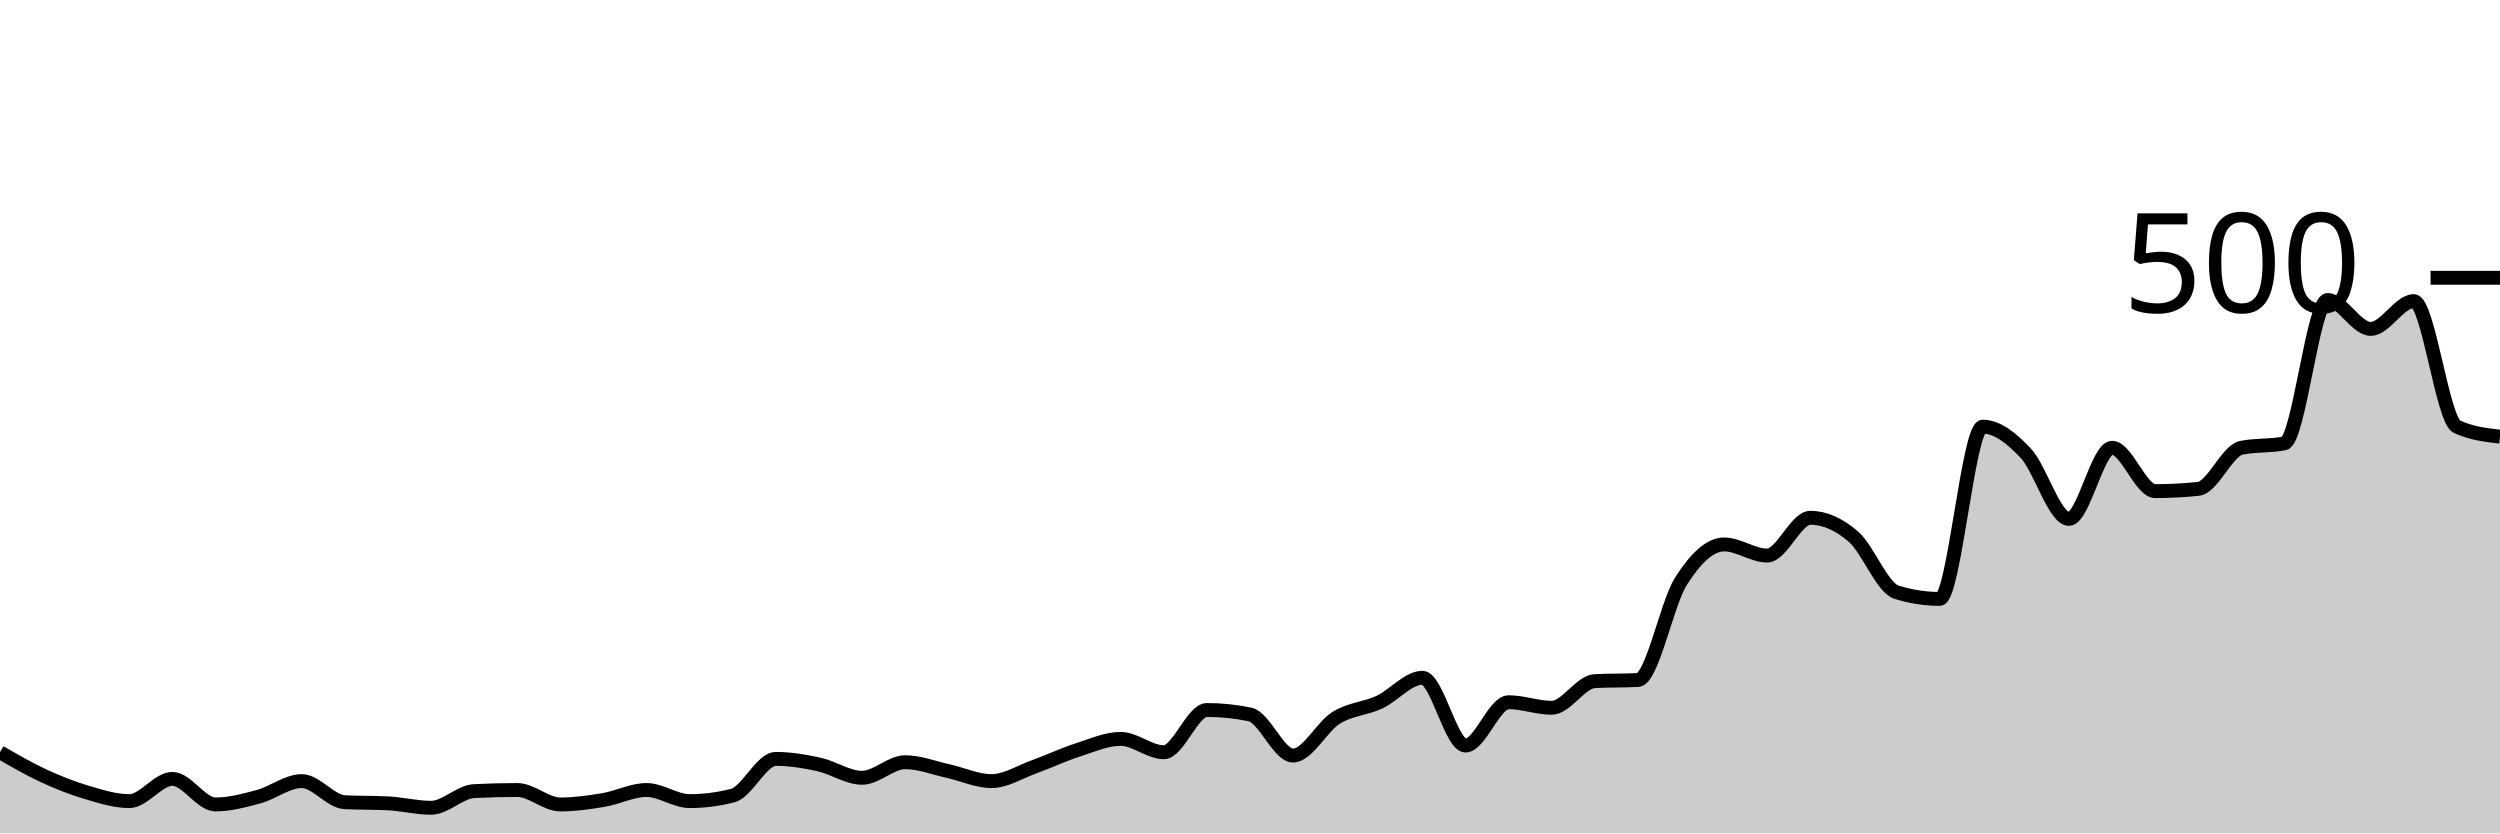
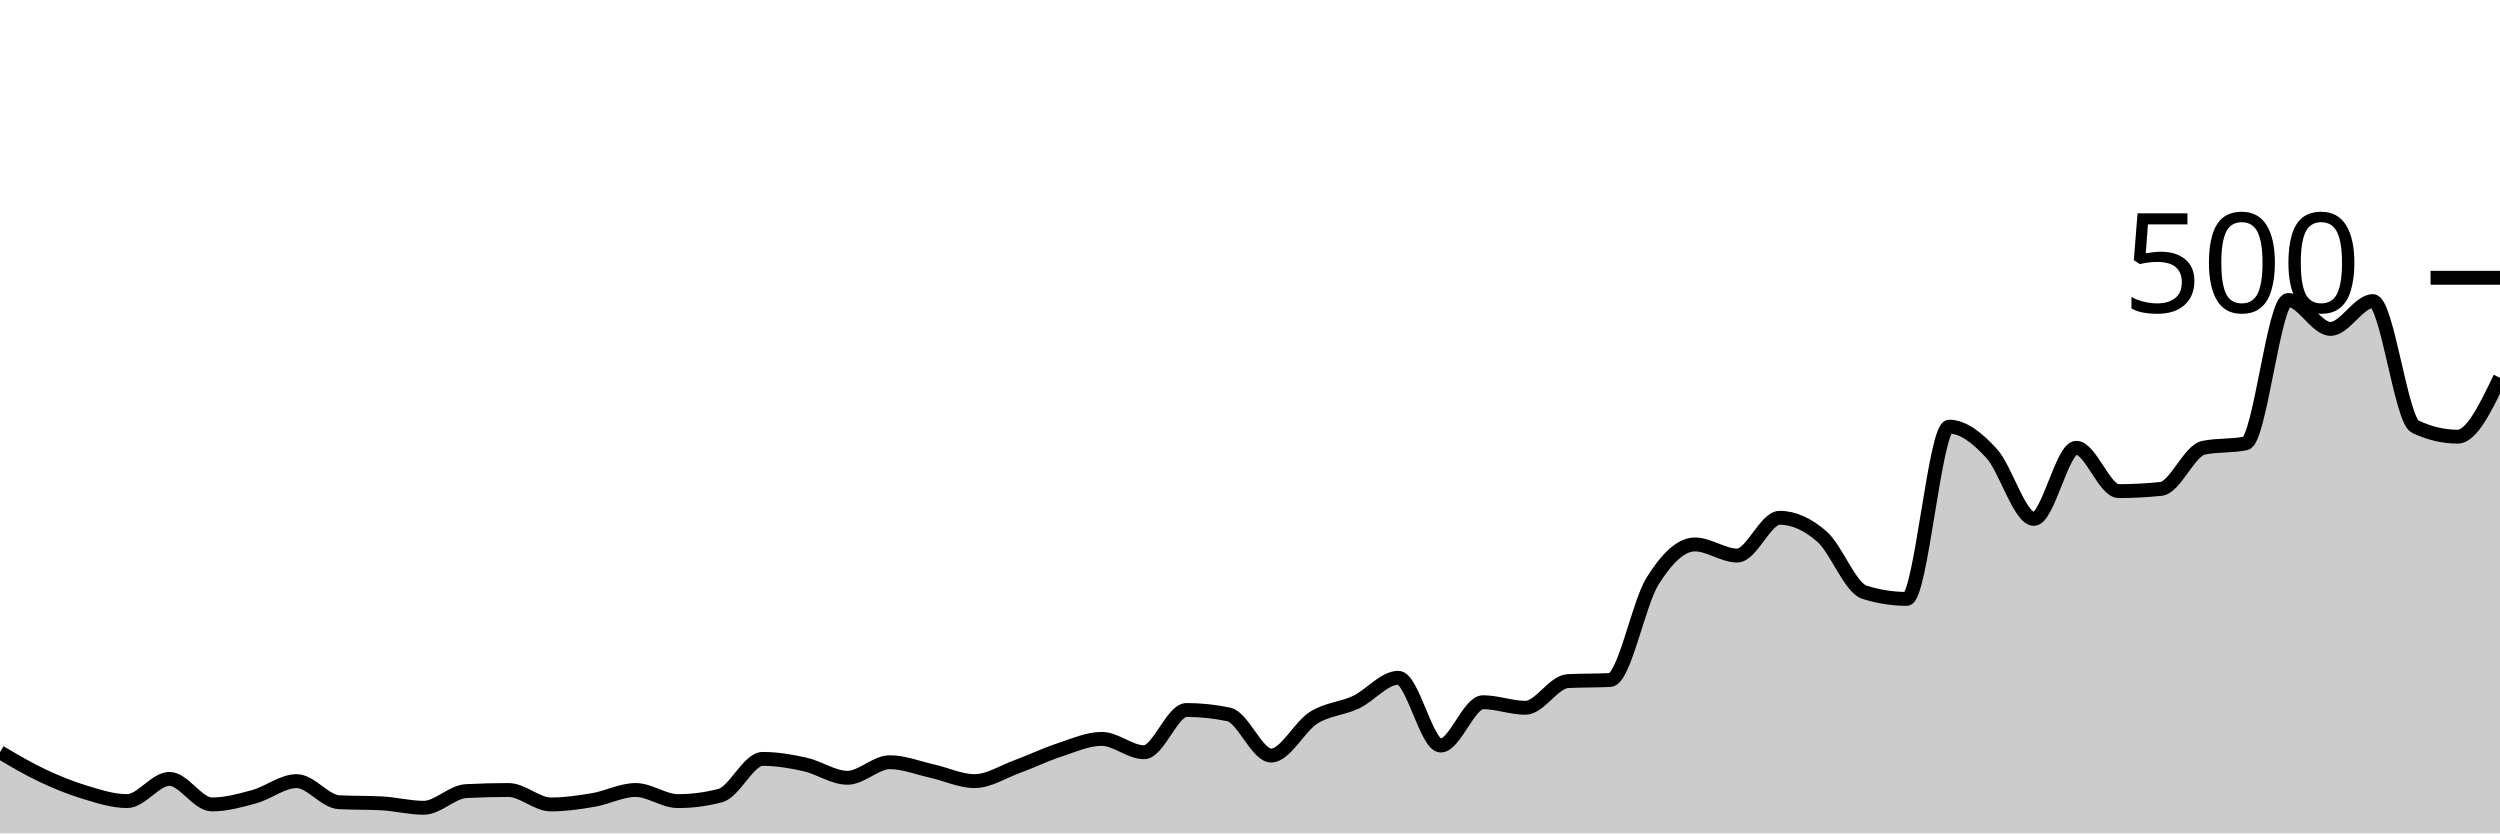
<svg xmlns="http://www.w3.org/2000/svg" viewBox="0 0 180 60">
  <g transform="translate(0,20)">
-     <path class="area" fill="rgba(0, 0, 0, 0.2)" d="M0,34.16C1.034,34.76,2.069,35.36,3.103,35.84C4.138,36.32,5.172,36.733,6.207,37.04C7.241,37.347,8.276,37.68,9.31,37.68C10.345,37.68,11.379,36.08,12.414,36.08C13.448,36.08,14.483,37.92,15.517,37.92C16.552,37.92,17.586,37.64,18.621,37.36C19.655,37.08,20.69,36.24,21.724,36.24C22.759,36.24,23.793,37.707,24.828,37.76C25.862,37.813,26.897,37.787,27.931,37.84C28.966,37.893,30,38.16,31.034,38.16C32.069,38.16,33.103,37.013,34.138,36.96C35.172,36.907,36.207,36.88,37.241,36.88C38.276,36.88,39.31,37.92,40.345,37.92C41.379,37.92,42.414,37.773,43.448,37.6C44.483,37.427,45.517,36.88,46.552,36.88C47.586,36.88,48.621,37.68,49.655,37.68C50.69,37.68,51.724,37.547,52.759,37.28C53.793,37.013,54.828,34.64,55.862,34.64C56.897,34.64,57.931,34.813,58.966,35.04C60,35.267,61.034,36,62.069,36C63.103,36,64.138,34.88,65.172,34.88C66.207,34.88,67.241,35.293,68.276,35.52C69.31,35.747,70.345,36.24,71.379,36.24C72.414,36.24,73.448,35.573,74.483,35.2C75.517,34.827,76.552,34.333,77.586,34C78.621,33.667,79.655,33.2,80.69,33.2C81.724,33.2,82.759,34.16,83.793,34.16C84.828,34.16,85.862,31.12,86.897,31.12C87.931,31.12,88.966,31.227,90,31.44C91.034,31.653,92.069,34.4,93.103,34.4C94.138,34.4,95.172,32.32,96.207,31.68C97.241,31.04,98.276,31.04,99.31,30.56C100.345,30.08,101.379,28.8,102.414,28.8C103.448,28.8,104.483,33.68,105.517,33.68C106.552,33.68,107.586,30.56,108.621,30.56C109.655,30.56,110.69,30.96,111.724,30.96C112.759,30.96,113.793,29.093,114.828,29.04C115.862,28.987,116.897,29.013,117.931,28.96C118.966,28.907,120,23.467,121.034,21.84C122.069,20.213,123.103,19.2,124.138,19.2C125.172,19.2,126.207,20,127.241,20C128.276,20,129.31,17.28,130.345,17.28C131.379,17.28,132.414,17.747,133.448,18.64C134.483,19.533,135.517,22.32,136.552,22.64C137.586,22.96,138.621,23.12,139.655,23.12C140.69,23.12,141.724,10.72,142.759,10.72C143.793,10.72,144.828,11.533,145.862,12.64C146.897,13.747,147.931,17.36,148.966,17.36C150,17.36,151.034,12.24,152.069,12.24C153.103,12.24,154.138,15.36,155.172,15.36C156.207,15.36,157.241,15.307,158.276,15.2C159.31,15.093,160.345,12.453,161.379,12.24C162.414,12.027,163.448,12.133,164.483,11.92C165.517,11.707,166.552,1.6,167.586,1.6C168.621,1.6,169.655,3.68,170.69,3.68C171.724,3.68,172.759,1.68,173.793,1.68C174.828,1.68,175.862,10.24,176.897,10.72C177.931,11.2,178.966,11.32,180,11.44L180,40C178.966,40,177.931,40,176.897,40C175.862,40,174.828,40,173.793,40C172.759,40,171.724,40,170.69,40C169.655,40,168.621,40,167.586,40C166.552,40,165.517,40,164.483,40C163.448,40,162.414,40,161.379,40C160.345,40,159.31,40,158.276,40C157.241,40,156.207,40,155.172,40C154.138,40,153.103,40,152.069,40C151.034,40,150,40,148.966,40C147.931,40,146.897,40,145.862,40C144.828,40,143.793,40,142.759,40C141.724,40,140.69,40,139.655,40C138.621,40,137.586,40,136.552,40C135.517,40,134.483,40,133.448,40C132.414,40,131.379,40,130.345,40C129.31,40,128.276,40,127.241,40C126.207,40,125.172,40,124.138,40C123.103,40,122.069,40,121.034,40C120,40,118.966,40,117.931,40C116.897,40,115.862,40,114.828,40C113.793,40,112.759,40,111.724,40C110.69,40,109.655,40,108.621,40C107.586,40,106.552,40,105.517,40C104.483,40,103.448,40,102.414,40C101.379,40,100.345,40,99.31,40C98.276,40,97.241,40,96.207,40C95.172,40,94.138,40,93.103,40C92.069,40,91.034,40,90,40C88.966,40,87.931,40,86.897,40C85.862,40,84.828,40,83.793,40C82.759,40,81.724,40,80.69,40C79.655,40,78.621,40,77.586,40C76.552,40,75.517,40,74.483,40C73.448,40,72.414,40,71.379,40C70.345,40,69.31,40,68.276,40C67.241,40,66.207,40,65.172,40C64.138,40,63.103,40,62.069,40C61.034,40,60,40,58.966,40C57.931,40,56.897,40,55.862,40C54.828,40,53.793,40,52.759,40C51.724,40,50.69,40,49.655,40C48.621,40,47.586,40,46.552,40C45.517,40,44.483,40,43.448,40C42.414,40,41.379,40,40.345,40C39.31,40,38.276,40,37.241,40C36.207,40,35.172,40,34.138,40C33.103,40,32.069,40,31.034,40C30,40,28.966,40,27.931,40C26.897,40,25.862,40,24.828,40C23.793,40,22.759,40,21.724,40C20.69,40,19.655,40,18.621,40C17.586,40,16.552,40,15.517,40C14.483,40,13.448,40,12.414,40C11.379,40,10.345,40,9.31,40C8.276,40,7.241,40,6.207,40C5.172,40,4.138,40,3.103,40C2.069,40,1.034,40,0,40Z" />
-     <path class="line" stroke="black" fill="none" d="M0,34.16C1.034,34.76,2.069,35.36,3.103,35.84C4.138,36.32,5.172,36.733,6.207,37.04C7.241,37.347,8.276,37.68,9.31,37.68C10.345,37.68,11.379,36.08,12.414,36.08C13.448,36.08,14.483,37.92,15.517,37.92C16.552,37.92,17.586,37.64,18.621,37.36C19.655,37.08,20.69,36.24,21.724,36.24C22.759,36.24,23.793,37.707,24.828,37.76C25.862,37.813,26.897,37.787,27.931,37.84C28.966,37.893,30,38.16,31.034,38.16C32.069,38.16,33.103,37.013,34.138,36.96C35.172,36.907,36.207,36.88,37.241,36.88C38.276,36.88,39.31,37.92,40.345,37.92C41.379,37.92,42.414,37.773,43.448,37.6C44.483,37.427,45.517,36.88,46.552,36.88C47.586,36.88,48.621,37.68,49.655,37.68C50.69,37.68,51.724,37.547,52.759,37.28C53.793,37.013,54.828,34.64,55.862,34.64C56.897,34.64,57.931,34.813,58.966,35.04C60,35.267,61.034,36,62.069,36C63.103,36,64.138,34.88,65.172,34.88C66.207,34.88,67.241,35.293,68.276,35.52C69.31,35.747,70.345,36.24,71.379,36.24C72.414,36.24,73.448,35.573,74.483,35.2C75.517,34.827,76.552,34.333,77.586,34C78.621,33.667,79.655,33.2,80.69,33.2C81.724,33.2,82.759,34.16,83.793,34.16C84.828,34.16,85.862,31.12,86.897,31.12C87.931,31.12,88.966,31.227,90,31.44C91.034,31.653,92.069,34.4,93.103,34.4C94.138,34.4,95.172,32.32,96.207,31.68C97.241,31.04,98.276,31.04,99.31,30.56C100.345,30.08,101.379,28.8,102.414,28.8C103.448,28.8,104.483,33.68,105.517,33.68C106.552,33.68,107.586,30.56,108.621,30.56C109.655,30.56,110.69,30.96,111.724,30.96C112.759,30.96,113.793,29.093,114.828,29.04C115.862,28.987,116.897,29.013,117.931,28.96C118.966,28.907,120,23.467,121.034,21.84C122.069,20.213,123.103,19.2,124.138,19.2C125.172,19.2,126.207,20,127.241,20C128.276,20,129.31,17.28,130.345,17.28C131.379,17.28,132.414,17.747,133.448,18.64C134.483,19.533,135.517,22.32,136.552,22.64C137.586,22.96,138.621,23.12,139.655,23.12C140.69,23.12,141.724,10.72,142.759,10.72C143.793,10.72,144.828,11.533,145.862,12.64C146.897,13.747,147.931,17.36,148.966,17.36C150,17.36,151.034,12.24,152.069,12.24C153.103,12.24,154.138,15.36,155.172,15.36C156.207,15.36,157.241,15.307,158.276,15.2C159.31,15.093,160.345,12.453,161.379,12.24C162.414,12.027,163.448,12.133,164.483,11.92C165.517,11.707,166.552,1.6,167.586,1.6C168.621,1.6,169.655,3.68,170.69,3.68C171.724,3.68,172.759,1.68,173.793,1.68C174.828,1.68,175.862,10.24,176.897,10.72C177.931,11.2,178.966,11.32,180,11.44" />
+     <path class="area" fill="rgba(0, 0, 0, 0.2)" d="M0,34.16C1.017,34.76,2.034,35.36,3.051,35.84C4.068,36.32,5.085,36.733,6.102,37.04C7.119,37.347,8.136,37.68,9.153,37.68C10.169,37.68,11.186,36.08,12.203,36.08C13.22,36.08,14.237,37.92,15.254,37.92C16.271,37.92,17.288,37.64,18.305,37.36C19.322,37.08,20.339,36.24,21.356,36.24C22.373,36.24,23.39,37.707,24.407,37.76C25.424,37.813,26.441,37.787,27.458,37.84C28.475,37.893,29.492,38.16,30.508,38.16C31.525,38.16,32.542,37.013,33.559,36.96C34.576,36.907,35.593,36.88,36.61,36.88C37.627,36.88,38.644,37.92,39.661,37.92C40.678,37.92,41.695,37.773,42.712,37.6C43.729,37.427,44.746,36.88,45.763,36.88C46.78,36.88,47.797,37.68,48.814,37.68C49.831,37.68,50.847,37.547,51.864,37.28C52.881,37.013,53.898,34.64,54.915,34.64C55.932,34.64,56.949,34.813,57.966,35.04C58.983,35.267,60,36,61.017,36C62.034,36,63.051,34.88,64.068,34.88C65.085,34.88,66.102,35.293,67.119,35.52C68.136,35.747,69.153,36.24,70.169,36.24C71.186,36.24,72.203,35.573,73.22,35.2C74.237,34.827,75.254,34.333,76.271,34C77.288,33.667,78.305,33.2,79.322,33.2C80.339,33.2,81.356,34.16,82.373,34.16C83.39,34.16,84.407,31.12,85.424,31.12C86.441,31.12,87.458,31.227,88.475,31.44C89.492,31.653,90.508,34.4,91.525,34.4C92.542,34.4,93.559,32.32,94.576,31.68C95.593,31.04,96.61,31.04,97.627,30.56C98.644,30.08,99.661,28.8,100.678,28.8C101.695,28.8,102.712,33.68,103.729,33.68C104.746,33.68,105.763,30.56,106.78,30.56C107.797,30.56,108.814,30.96,109.831,30.96C110.847,30.96,111.864,29.093,112.881,29.04C113.898,28.987,114.915,29.013,115.932,28.96C116.949,28.907,117.966,23.467,118.983,21.84C120,20.213,121.017,19.2,122.034,19.2C123.051,19.2,124.068,20,125.085,20C126.102,20,127.119,17.28,128.136,17.28C129.153,17.28,130.169,17.747,131.186,18.64C132.203,19.533,133.22,22.32,134.237,22.64C135.254,22.96,136.271,23.12,137.288,23.12C138.305,23.12,139.322,10.72,140.339,10.72C141.356,10.72,142.373,11.533,143.39,12.64C144.407,13.747,145.424,17.36,146.441,17.36C147.458,17.36,148.475,12.24,149.492,12.24C150.508,12.24,151.525,15.36,152.542,15.36C153.559,15.36,154.576,15.307,155.593,15.2C156.61,15.093,157.627,12.453,158.644,12.24C159.661,12.027,160.678,12.133,161.695,11.92C162.712,11.707,163.729,1.6,164.746,1.6C165.763,1.6,166.78,3.68,167.797,3.68C168.814,3.68,169.831,1.68,170.847,1.68C171.864,1.68,172.881,10.24,173.898,10.72C174.915,11.2,175.932,11.44,176.949,11.44C177.966,11.44,178.983,9.32,180,7.2L180,40C178.983,40,177.966,40,176.949,40C175.932,40,174.915,40,173.898,40C172.881,40,171.864,40,170.847,40C169.831,40,168.814,40,167.797,40C166.78,40,165.763,40,164.746,40C163.729,40,162.712,40,161.695,40C160.678,40,159.661,40,158.644,40C157.627,40,156.61,40,155.593,40C154.576,40,153.559,40,152.542,40C151.525,40,150.508,40,149.492,40C148.475,40,147.458,40,146.441,40C145.424,40,144.407,40,143.39,40C142.373,40,141.356,40,140.339,40C139.322,40,138.305,40,137.288,40C136.271,40,135.254,40,134.237,40C133.22,40,132.203,40,131.186,40C130.169,40,129.153,40,128.136,40C127.119,40,126.102,40,125.085,40C124.068,40,123.051,40,122.034,40C121.017,40,120,40,118.983,40C117.966,40,116.949,40,115.932,40C114.915,40,113.898,40,112.881,40C111.864,40,110.847,40,109.831,40C108.814,40,107.797,40,106.78,40C105.763,40,104.746,40,103.729,40C102.712,40,101.695,40,100.678,40C99.661,40,98.644,40,97.627,40C96.61,40,95.593,40,94.576,40C93.559,40,92.542,40,91.525,40C90.508,40,89.492,40,88.475,40C87.458,40,86.441,40,85.424,40C84.407,40,83.39,40,82.373,40C81.356,40,80.339,40,79.322,40C78.305,40,77.288,40,76.271,40C75.254,40,74.237,40,73.22,40C72.203,40,71.186,40,70.169,40C69.153,40,68.136,40,67.119,40C66.102,40,65.085,40,64.068,40C63.051,40,62.034,40,61.017,40C60,40,58.983,40,57.966,40C56.949,40,55.932,40,54.915,40C53.898,40,52.881,40,51.864,40C50.847,40,49.831,40,48.814,40C47.797,40,46.78,40,45.763,40C44.746,40,43.729,40,42.712,40C41.695,40,40.678,40,39.661,40C38.644,40,37.627,40,36.61,40C35.593,40,34.576,40,33.559,40C32.542,40,31.525,40,30.508,40C29.492,40,28.475,40,27.458,40C26.441,40,25.424,40,24.407,40C23.39,40,22.373,40,21.356,40C20.339,40,19.322,40,18.305,40C17.288,40,16.271,40,15.254,40C14.237,40,13.22,40,12.203,40C11.186,40,10.169,40,9.153,40C8.136,40,7.119,40,6.102,40C5.085,40,4.068,40,3.051,40C2.034,40,1.017,40,0,40Z" />
+     <path class="line" stroke="black" fill="none" d="M0,34.16C1.017,34.76,2.034,35.36,3.051,35.84C4.068,36.32,5.085,36.733,6.102,37.04C7.119,37.347,8.136,37.68,9.153,37.68C10.169,37.68,11.186,36.08,12.203,36.08C13.22,36.08,14.237,37.92,15.254,37.92C16.271,37.92,17.288,37.64,18.305,37.36C19.322,37.08,20.339,36.24,21.356,36.24C22.373,36.24,23.39,37.707,24.407,37.76C25.424,37.813,26.441,37.787,27.458,37.84C28.475,37.893,29.492,38.16,30.508,38.16C31.525,38.16,32.542,37.013,33.559,36.96C34.576,36.907,35.593,36.88,36.61,36.88C37.627,36.88,38.644,37.92,39.661,37.92C40.678,37.92,41.695,37.773,42.712,37.6C43.729,37.427,44.746,36.88,45.763,36.88C46.78,36.88,47.797,37.68,48.814,37.68C49.831,37.68,50.847,37.547,51.864,37.28C52.881,37.013,53.898,34.64,54.915,34.64C55.932,34.64,56.949,34.813,57.966,35.04C58.983,35.267,60,36,61.017,36C62.034,36,63.051,34.88,64.068,34.88C65.085,34.88,66.102,35.293,67.119,35.52C68.136,35.747,69.153,36.24,70.169,36.24C71.186,36.24,72.203,35.573,73.22,35.2C74.237,34.827,75.254,34.333,76.271,34C77.288,33.667,78.305,33.2,79.322,33.2C80.339,33.2,81.356,34.16,82.373,34.16C83.39,34.16,84.407,31.12,85.424,31.12C86.441,31.12,87.458,31.227,88.475,31.44C89.492,31.653,90.508,34.4,91.525,34.4C92.542,34.4,93.559,32.32,94.576,31.68C95.593,31.04,96.61,31.04,97.627,30.56C98.644,30.08,99.661,28.8,100.678,28.8C101.695,28.8,102.712,33.68,103.729,33.68C104.746,33.68,105.763,30.56,106.78,30.56C107.797,30.56,108.814,30.96,109.831,30.96C110.847,30.96,111.864,29.093,112.881,29.04C113.898,28.987,114.915,29.013,115.932,28.96C116.949,28.907,117.966,23.467,118.983,21.84C120,20.213,121.017,19.2,122.034,19.2C123.051,19.2,124.068,20,125.085,20C126.102,20,127.119,17.28,128.136,17.28C129.153,17.28,130.169,17.747,131.186,18.64C132.203,19.533,133.22,22.32,134.237,22.64C135.254,22.96,136.271,23.12,137.288,23.12C138.305,23.12,139.322,10.72,140.339,10.72C141.356,10.72,142.373,11.533,143.39,12.64C144.407,13.747,145.424,17.36,146.441,17.36C147.458,17.36,148.475,12.24,149.492,12.24C150.508,12.24,151.525,15.36,152.542,15.36C153.559,15.36,154.576,15.307,155.593,15.2C156.61,15.093,157.627,12.453,158.644,12.24C159.661,12.027,160.678,12.133,161.695,11.92C162.712,11.707,163.729,1.6,164.746,1.6C165.763,1.6,166.78,3.68,167.797,3.68C168.814,3.68,169.831,1.68,170.847,1.68C171.864,1.68,172.881,10.24,173.898,10.72C174.915,11.2,175.932,11.44,176.949,11.44C177.966,11.44,178.983,9.32,180,7.2" />
    <path class="axis-ceiling" stroke-width="1" stroke="black" fill="none" d="M175,0L180,0" />
    <text class="axis-ceiling-label" font-family="sans-serif" text-anchor="end" font-size="10px" x="170" y="2.5">500</text>
  </g>
</svg>
